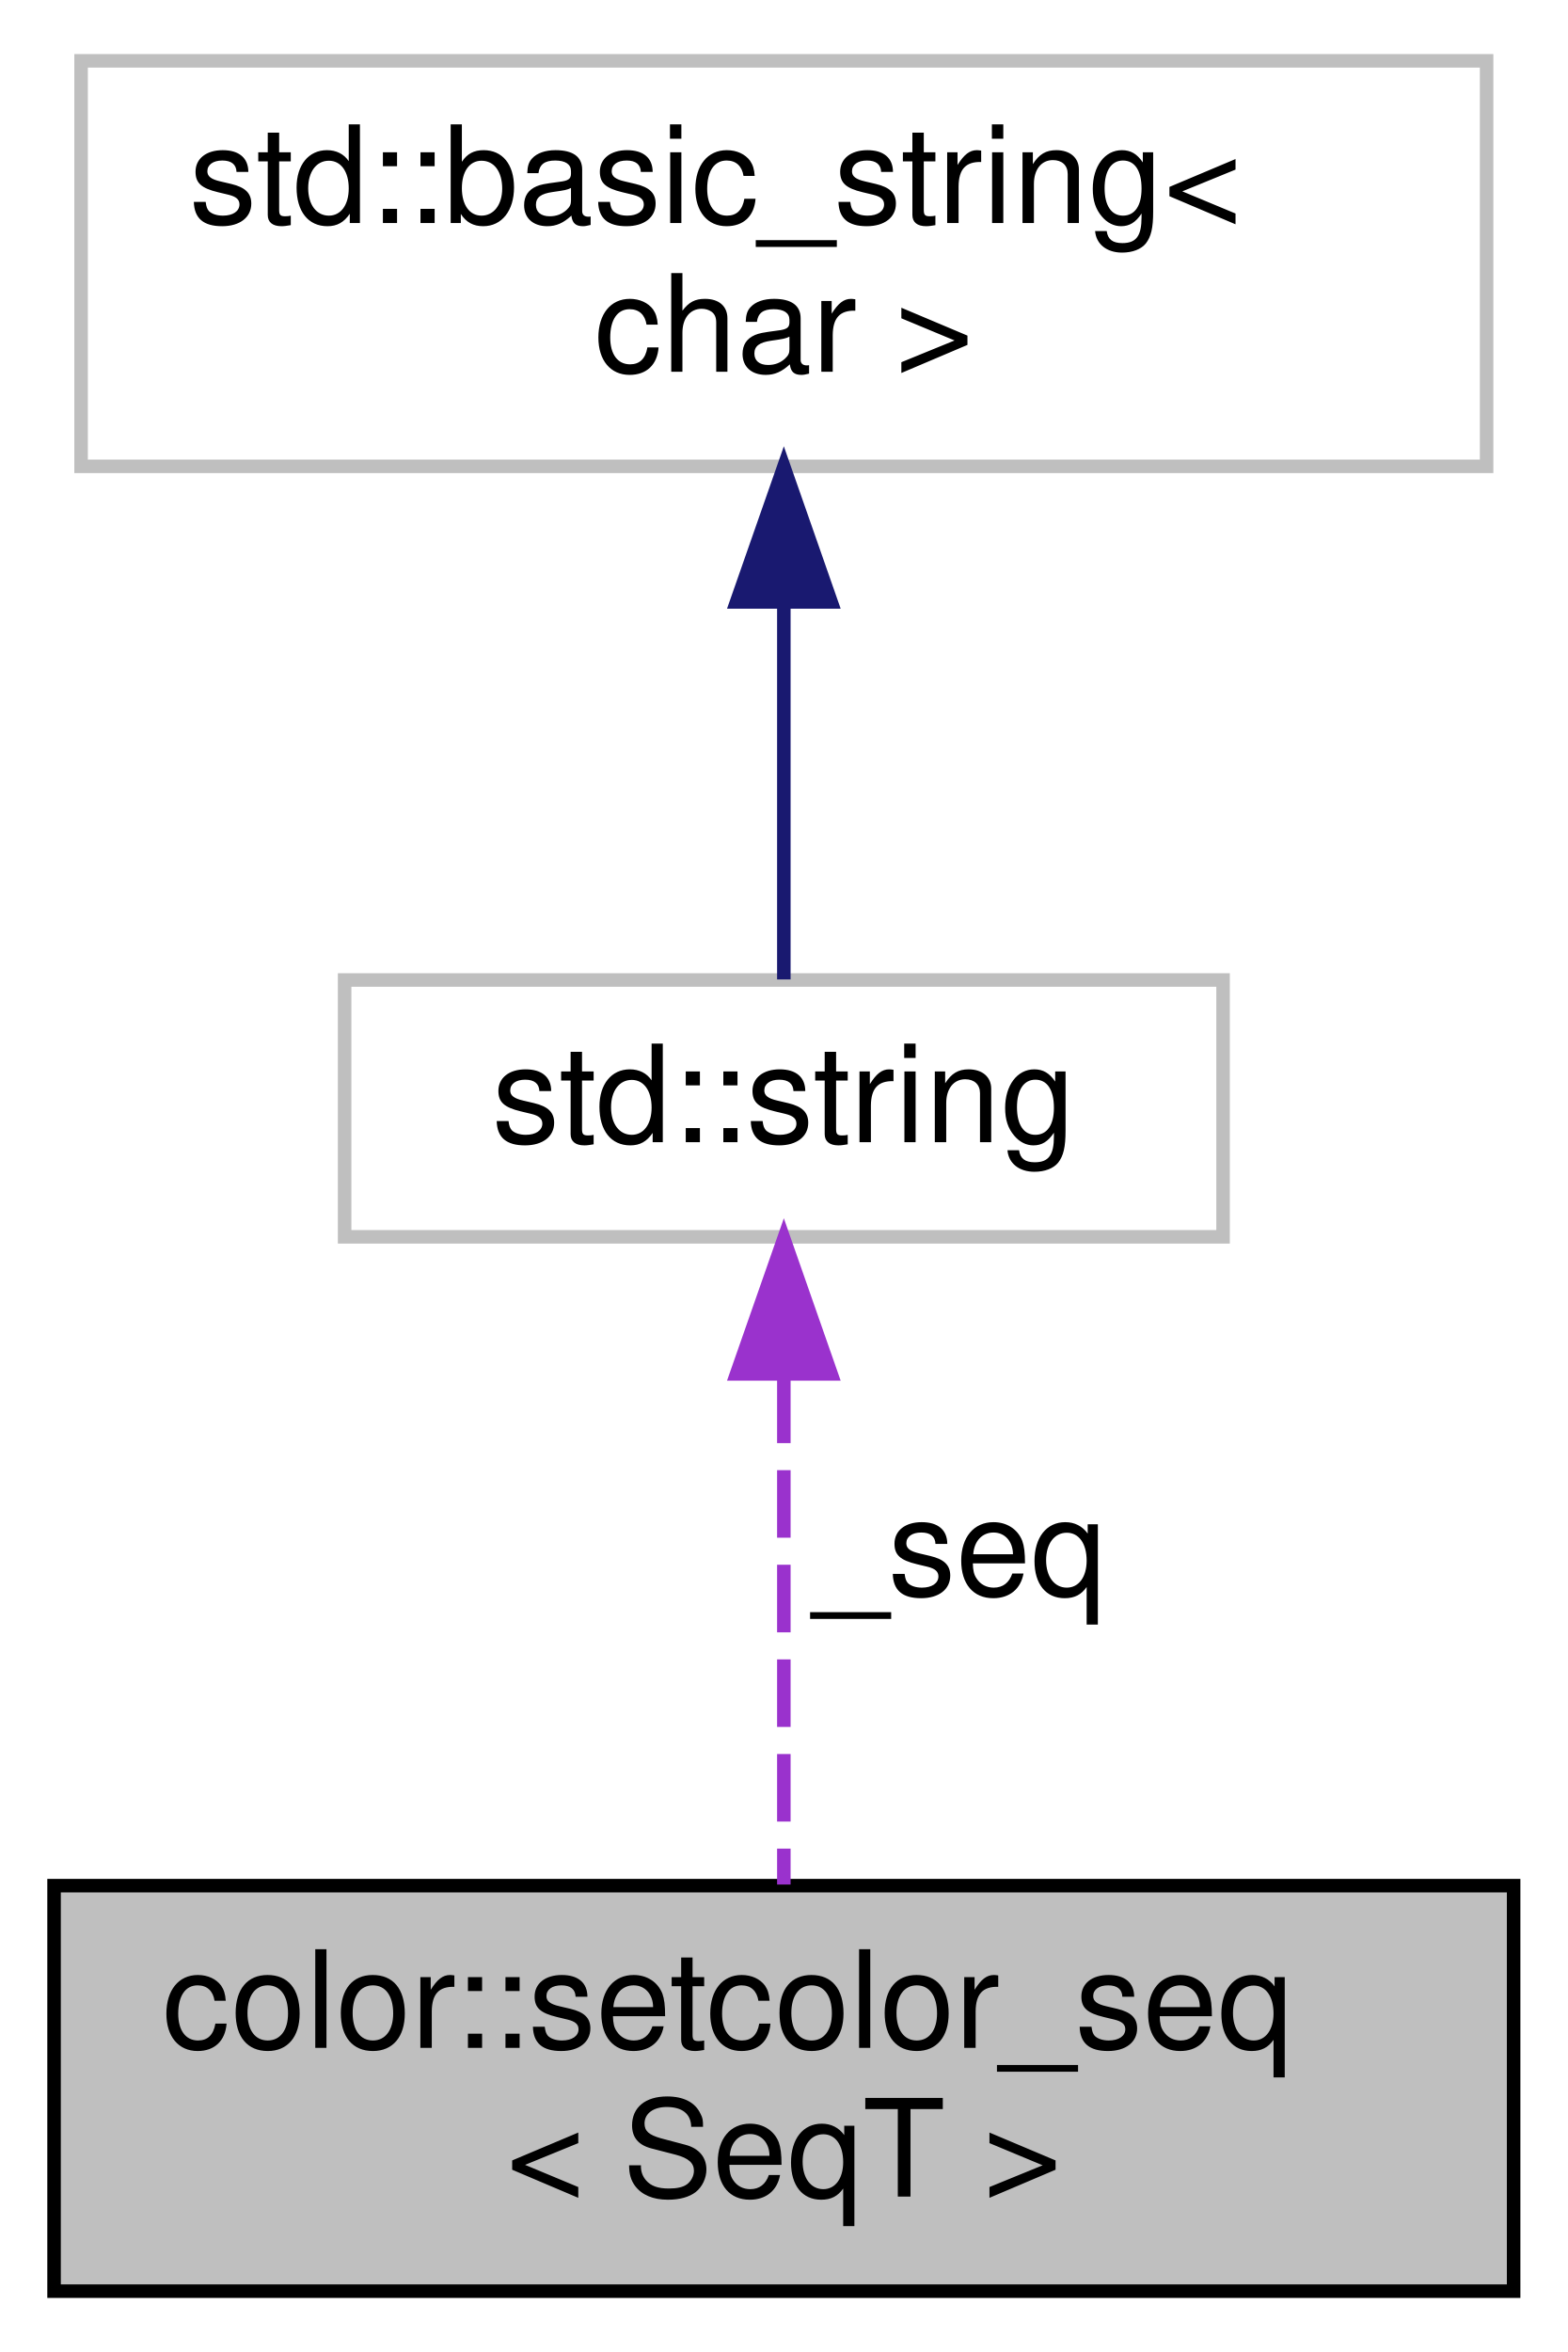
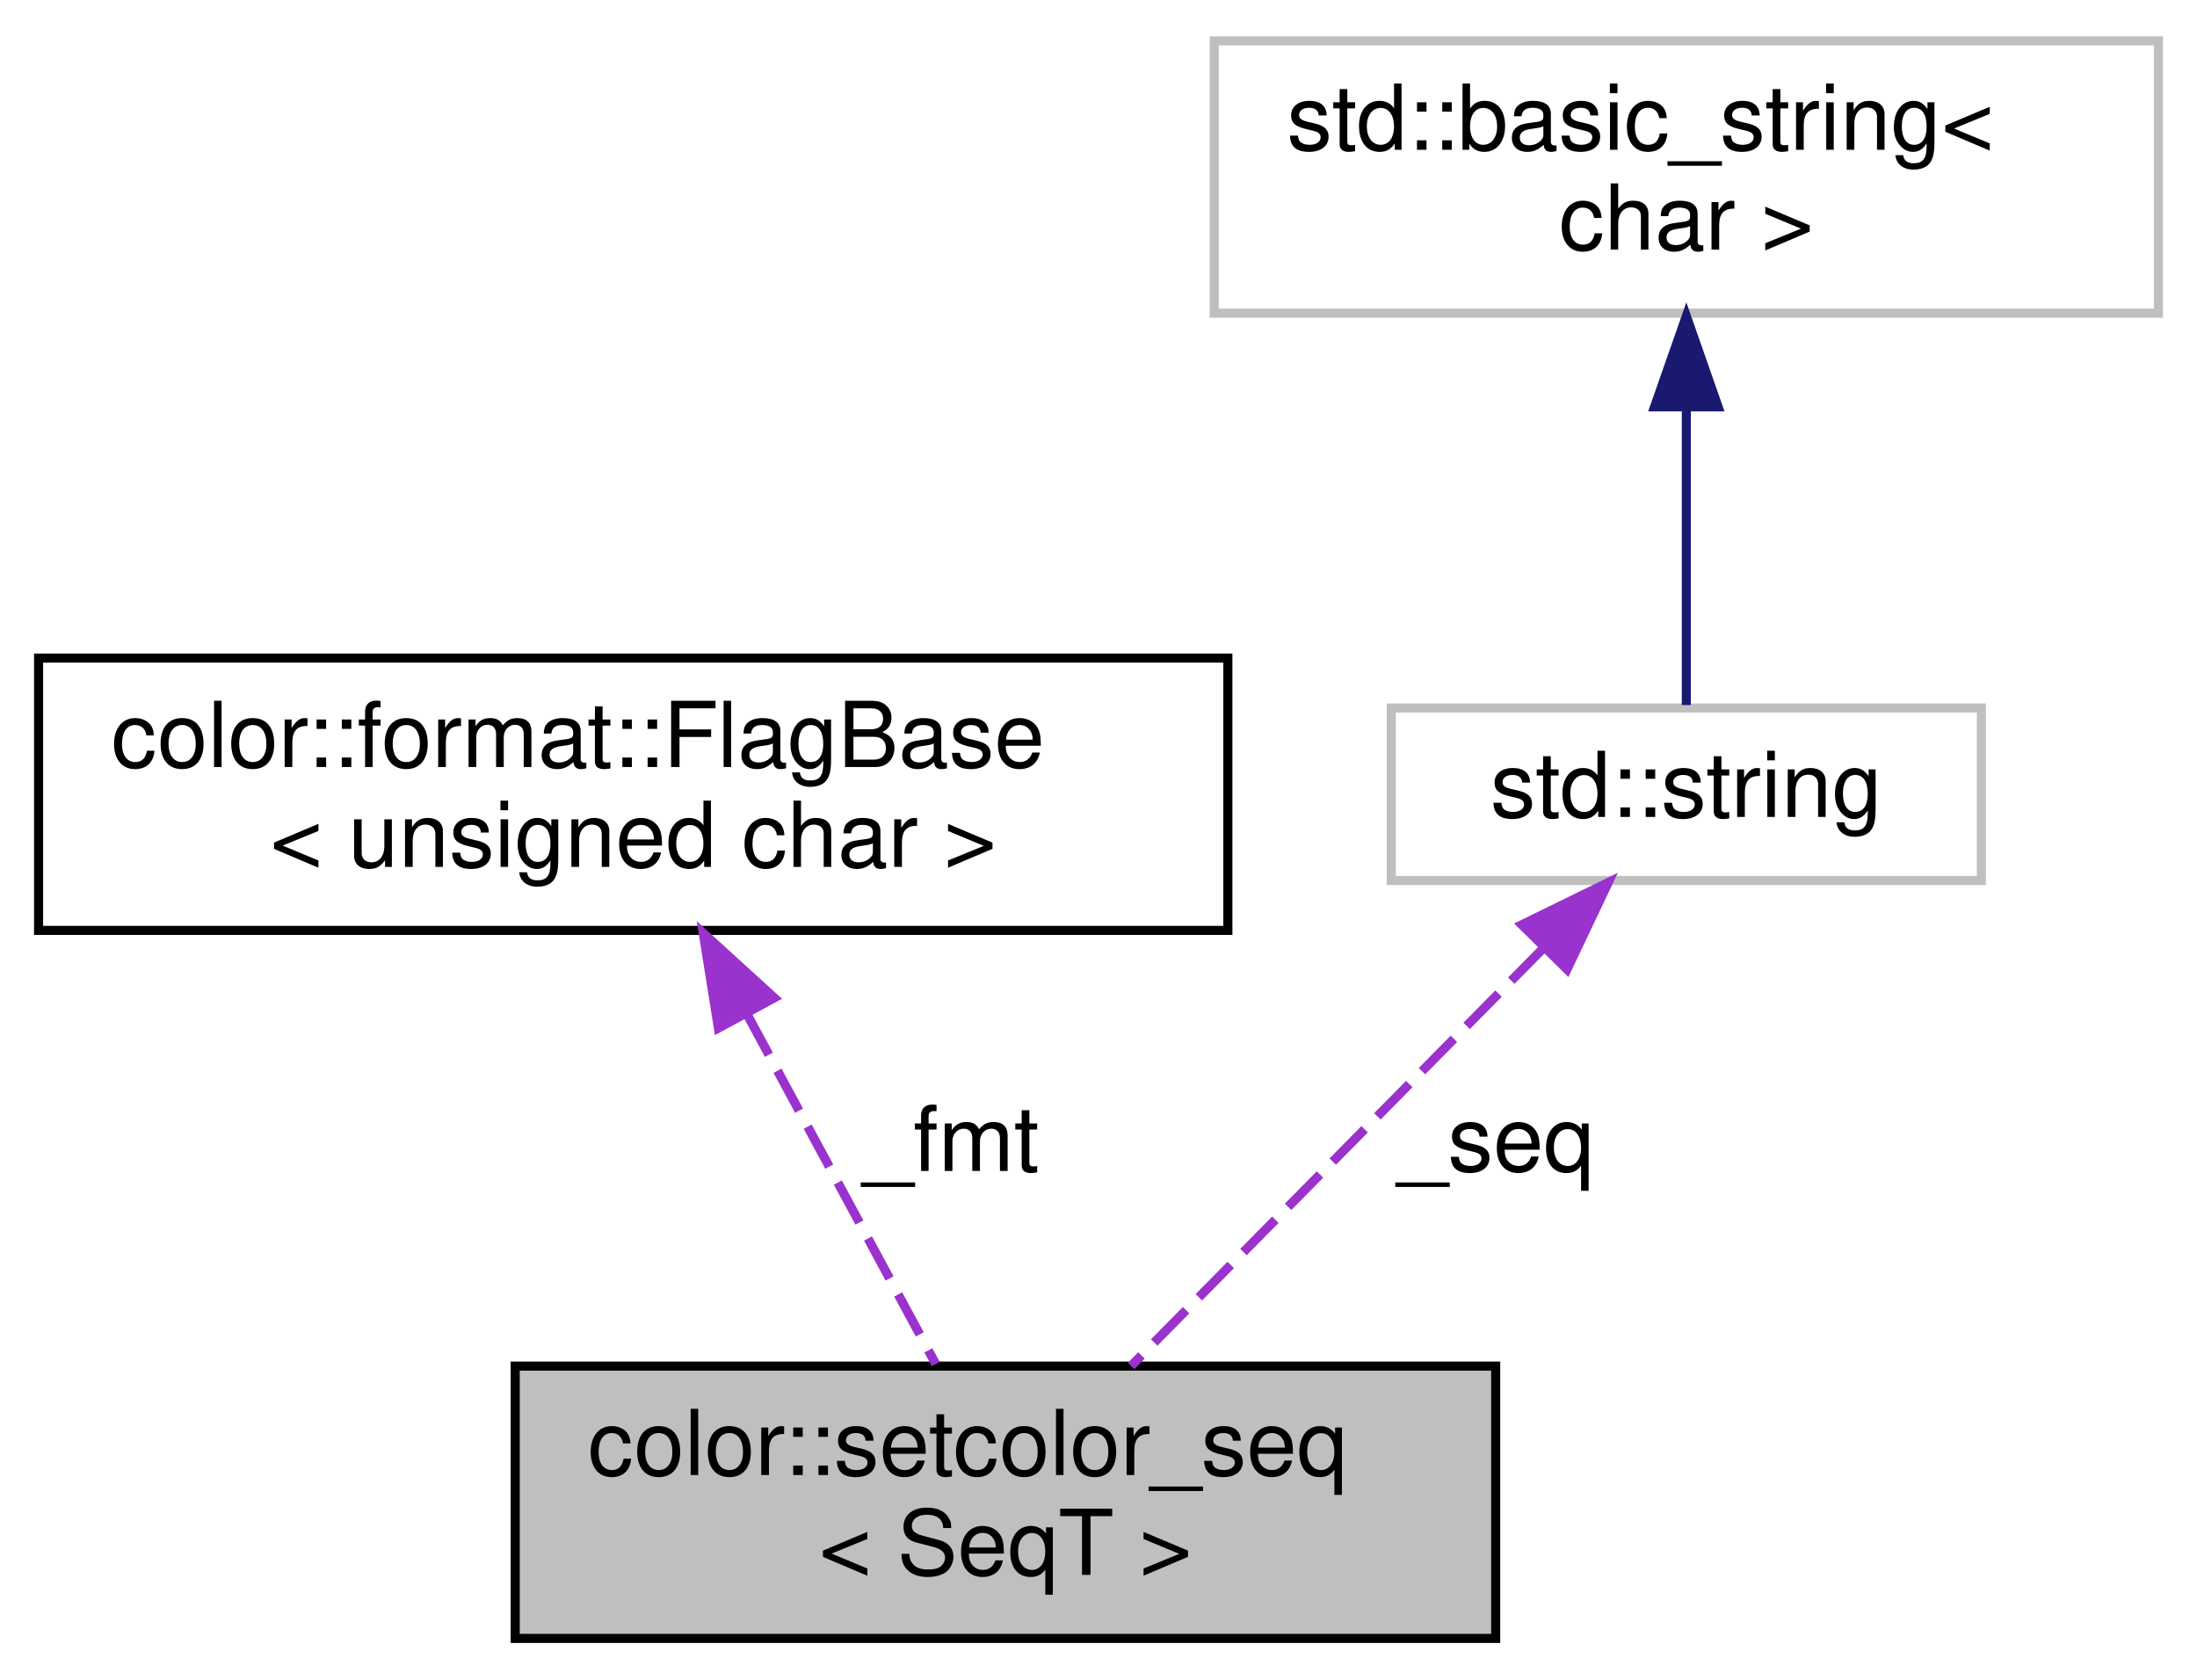
- <svg xmlns="http://www.w3.org/2000/svg" xmlns:xlink="http://www.w3.org/1999/xlink" width="116pt" height="174pt" viewBox="0.00 0.00 116.00 174.00">
-   <g id="graph0" class="graph" transform="scale(1 1) rotate(0) translate(4 170)">
+ <svg xmlns="http://www.w3.org/2000/svg" xmlns:xlink="http://www.w3.org/1999/xlink" width="242pt" height="185pt" viewBox="0.00 0.00 241.50 185.00">
+   <g id="graph0" class="graph" transform="scale(1 1) rotate(0) translate(4 181)">
    <g id="node1" class="node">
      <g id="a_node1">
        <a xlink:title="Acts as a wrapper and controller for SGR &amp; RGB color codes, as well as certain SGR format codes....">
-           <polygon fill="#bfbfbf" stroke="black" points="0,-0.5 0,-30.5 108,-30.5 108,-0.5 0,-0.5" />
-           <text text-anchor="start" x="8" y="-18.5" font-family="Helvetica,sans-Serif" font-size="10.00">color::setcolor_seq</text>
-           <text text-anchor="middle" x="54" y="-7.5" font-family="Helvetica,sans-Serif" font-size="10.00">&lt; SeqT &gt;</text>
+           <polygon fill="#bfbfbf" stroke="black" points="52.5,-0.5 52.5,-30.5 160.5,-30.5 160.5,-0.5 52.5,-0.5" />
+           <text text-anchor="start" x="60.5" y="-18.5" font-family="Helvetica,sans-Serif" font-size="10.00">color::setcolor_seq</text>
+           <text text-anchor="middle" x="106.5" y="-7.5" font-family="Helvetica,sans-Serif" font-size="10.00">&lt; SeqT &gt;</text>
        </a>
      </g>
    </g>
    <g id="node2" class="node">
      <g id="a_node2">
-         <a xlink:title="STL class.">
-           <polygon fill="none" stroke="#bfbfbf" points="21.5,-78.5 21.5,-97.5 86.5,-97.5 86.5,-78.5 21.5,-78.5" />
-           <text text-anchor="middle" x="54" y="-85.5" font-family="Helvetica,sans-Serif" font-size="10.00">std::string</text>
+         <a xlink:href="classcolor_1_1format_1_1_flag_base.html" target="_top" xlink:title=" ">
+           <polygon fill="none" stroke="black" points="0,-78.5 0,-108.5 131,-108.5 131,-78.5 0,-78.5" />
+           <text text-anchor="start" x="8" y="-96.5" font-family="Helvetica,sans-Serif" font-size="10.00">color::format::FlagBase</text>
+           <text text-anchor="middle" x="65.5" y="-85.5" font-family="Helvetica,sans-Serif" font-size="10.00">&lt; unsigned char &gt;</text>
        </a>
      </g>
    </g>
    <g id="edge1" class="edge">
-       <path fill="none" stroke="#9a32cd" stroke-dasharray="5,2" d="M54,-68.24C54,-56.41 54,-41.38 54,-30.58" />
-       <polygon fill="#9a32cd" stroke="#9a32cd" points="50.5,-68.36 54,-78.36 57.5,-68.36 50.5,-68.36" />
-       <text text-anchor="middle" x="67" y="-52" font-family="Helvetica,sans-Serif" font-size="10.00"> _seq</text>
+       <path fill="none" stroke="#9a32cd" stroke-dasharray="5,2" d="M78.07,-69.2C84.84,-56.64 92.99,-41.54 98.82,-30.73" />
+       <polygon fill="#9a32cd" stroke="#9a32cd" points="74.88,-67.74 73.21,-78.2 81.04,-71.07 74.88,-67.74" />
+       <text text-anchor="middle" x="100.5" y="-52" font-family="Helvetica,sans-Serif" font-size="10.00"> _fmt</text>
    </g>
    <g id="node3" class="node">
      <g id="a_node3">
        <a xlink:title="STL class.">
-           <polygon fill="none" stroke="#bfbfbf" points="2,-135.5 2,-165.5 106,-165.5 106,-135.5 2,-135.5" />
-           <text text-anchor="start" x="10" y="-153.5" font-family="Helvetica,sans-Serif" font-size="10.00">std::basic_string&lt;</text>
-           <text text-anchor="middle" x="54" y="-142.5" font-family="Helvetica,sans-Serif" font-size="10.00"> char &gt;</text>
+           <polygon fill="none" stroke="#bfbfbf" points="149,-84 149,-103 214,-103 214,-84 149,-84" />
+           <text text-anchor="middle" x="181.5" y="-91" font-family="Helvetica,sans-Serif" font-size="10.00">std::string</text>
        </a>
      </g>
    </g>
    <g id="edge2" class="edge">
-       <path fill="none" stroke="midnightblue" d="M54,-125.35C54,-115.51 54,-104.78 54,-97.54" />
-       <polygon fill="midnightblue" stroke="midnightblue" points="50.5,-125.47 54,-135.47 57.5,-125.47 50.5,-125.47" />
+       <path fill="none" stroke="#9a32cd" stroke-dasharray="5,2" d="M165.73,-76.52C152.3,-62.91 133.18,-43.54 120.34,-30.52" />
+       <polygon fill="#9a32cd" stroke="#9a32cd" points="163.38,-79.12 172.9,-83.78 168.36,-74.21 163.38,-79.12" />
+       <text text-anchor="middle" x="160.5" y="-52" font-family="Helvetica,sans-Serif" font-size="10.00"> _seq</text>
+     </g>
+     <g id="node4" class="node">
+       <g id="a_node4">
+         <a xlink:title="STL class.">
+           <polygon fill="none" stroke="#bfbfbf" points="129.5,-146.5 129.5,-176.5 233.5,-176.5 233.5,-146.5 129.5,-146.5" />
+           <text text-anchor="start" x="137.5" y="-164.5" font-family="Helvetica,sans-Serif" font-size="10.00">std::basic_string&lt;</text>
+           <text text-anchor="middle" x="181.5" y="-153.5" font-family="Helvetica,sans-Serif" font-size="10.00"> char &gt;</text>
+         </a>
+       </g>
+     </g>
+     <g id="edge3" class="edge">
+       <path fill="none" stroke="midnightblue" d="M181.5,-135.88C181.5,-124.47 181.5,-111.64 181.5,-103.33" />
+       <polygon fill="midnightblue" stroke="midnightblue" points="178,-136.18 181.5,-146.18 185,-136.18 178,-136.18" />
    </g>
  </g>
</svg>
